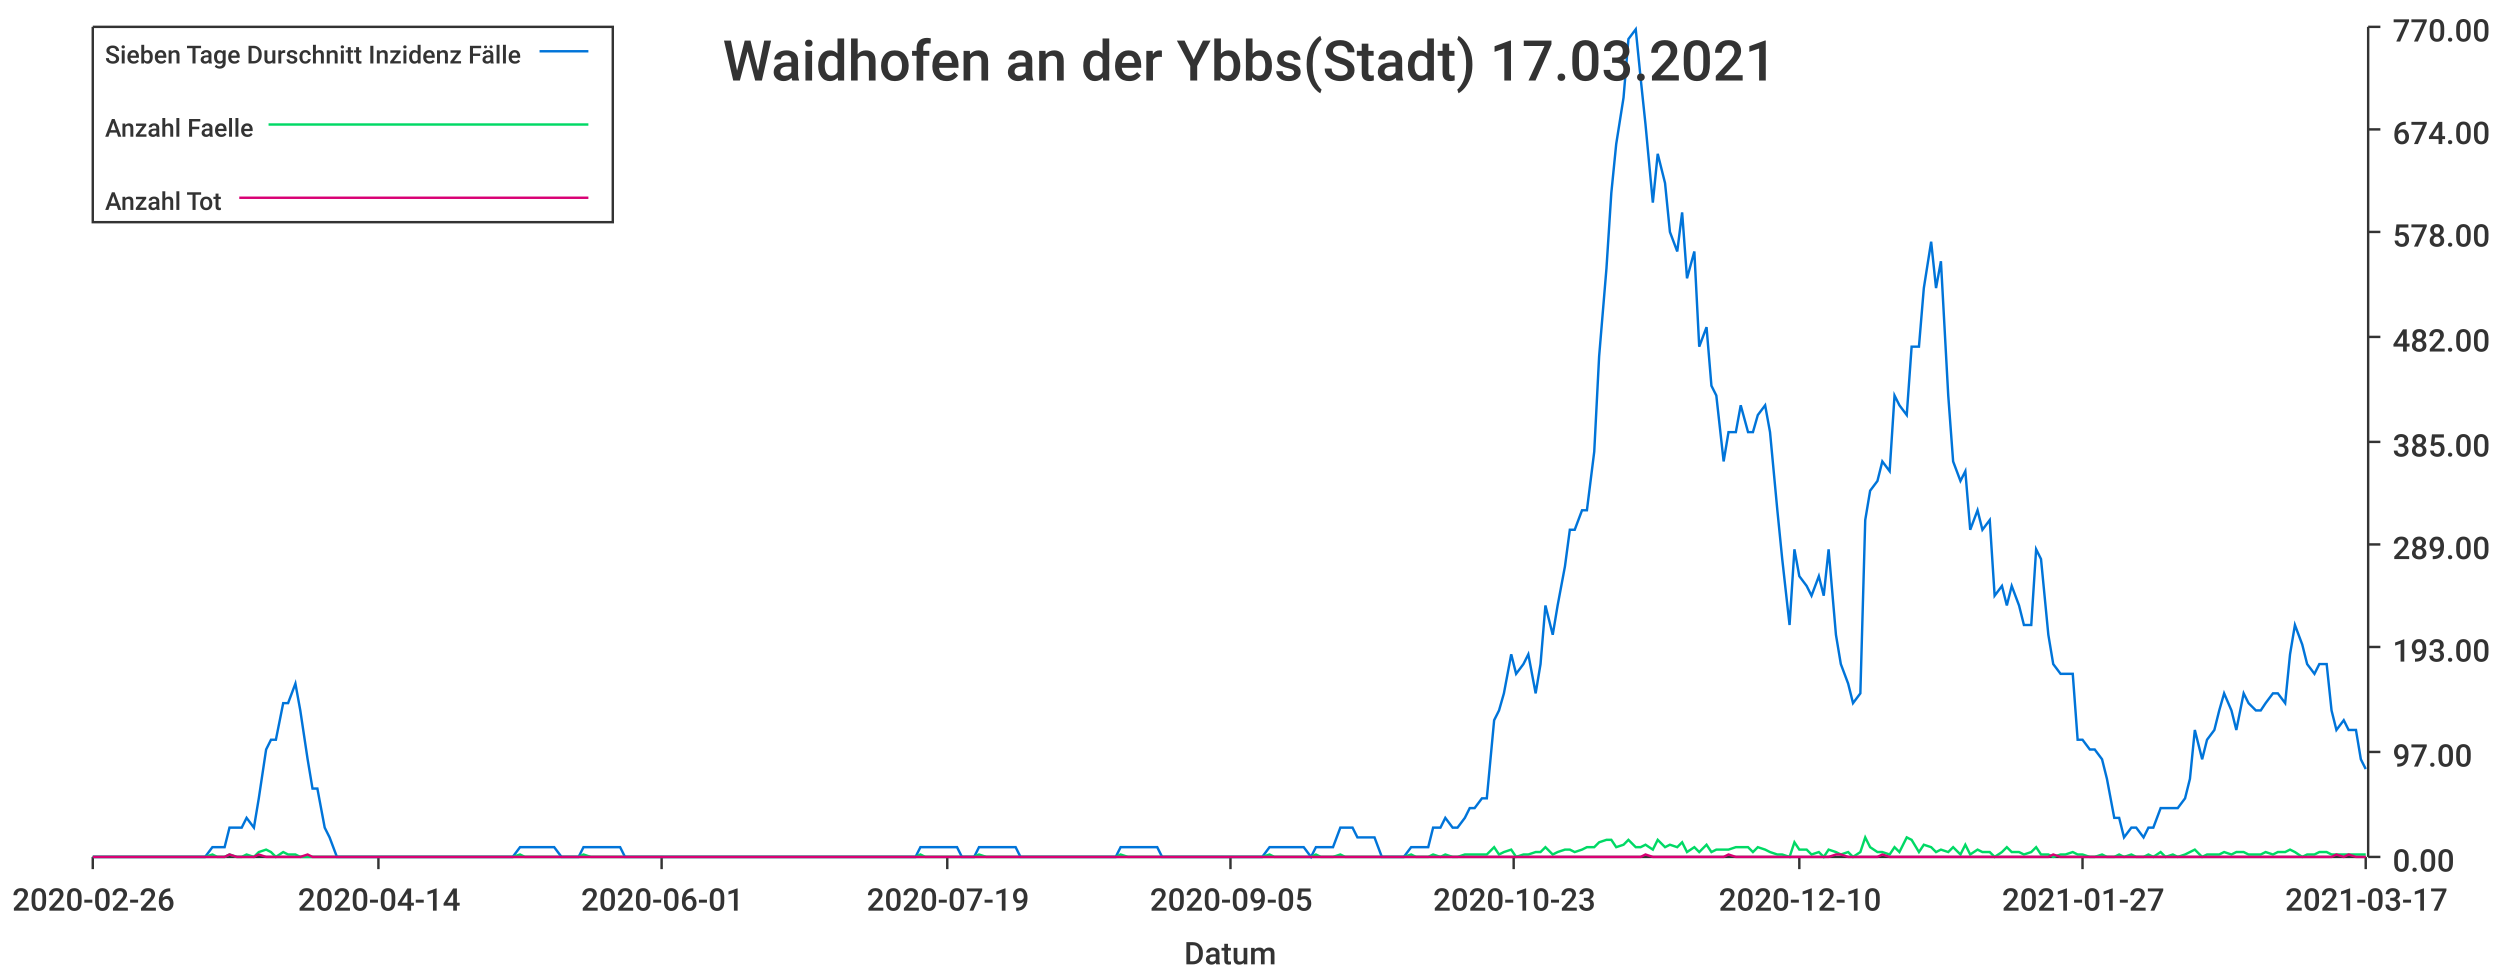
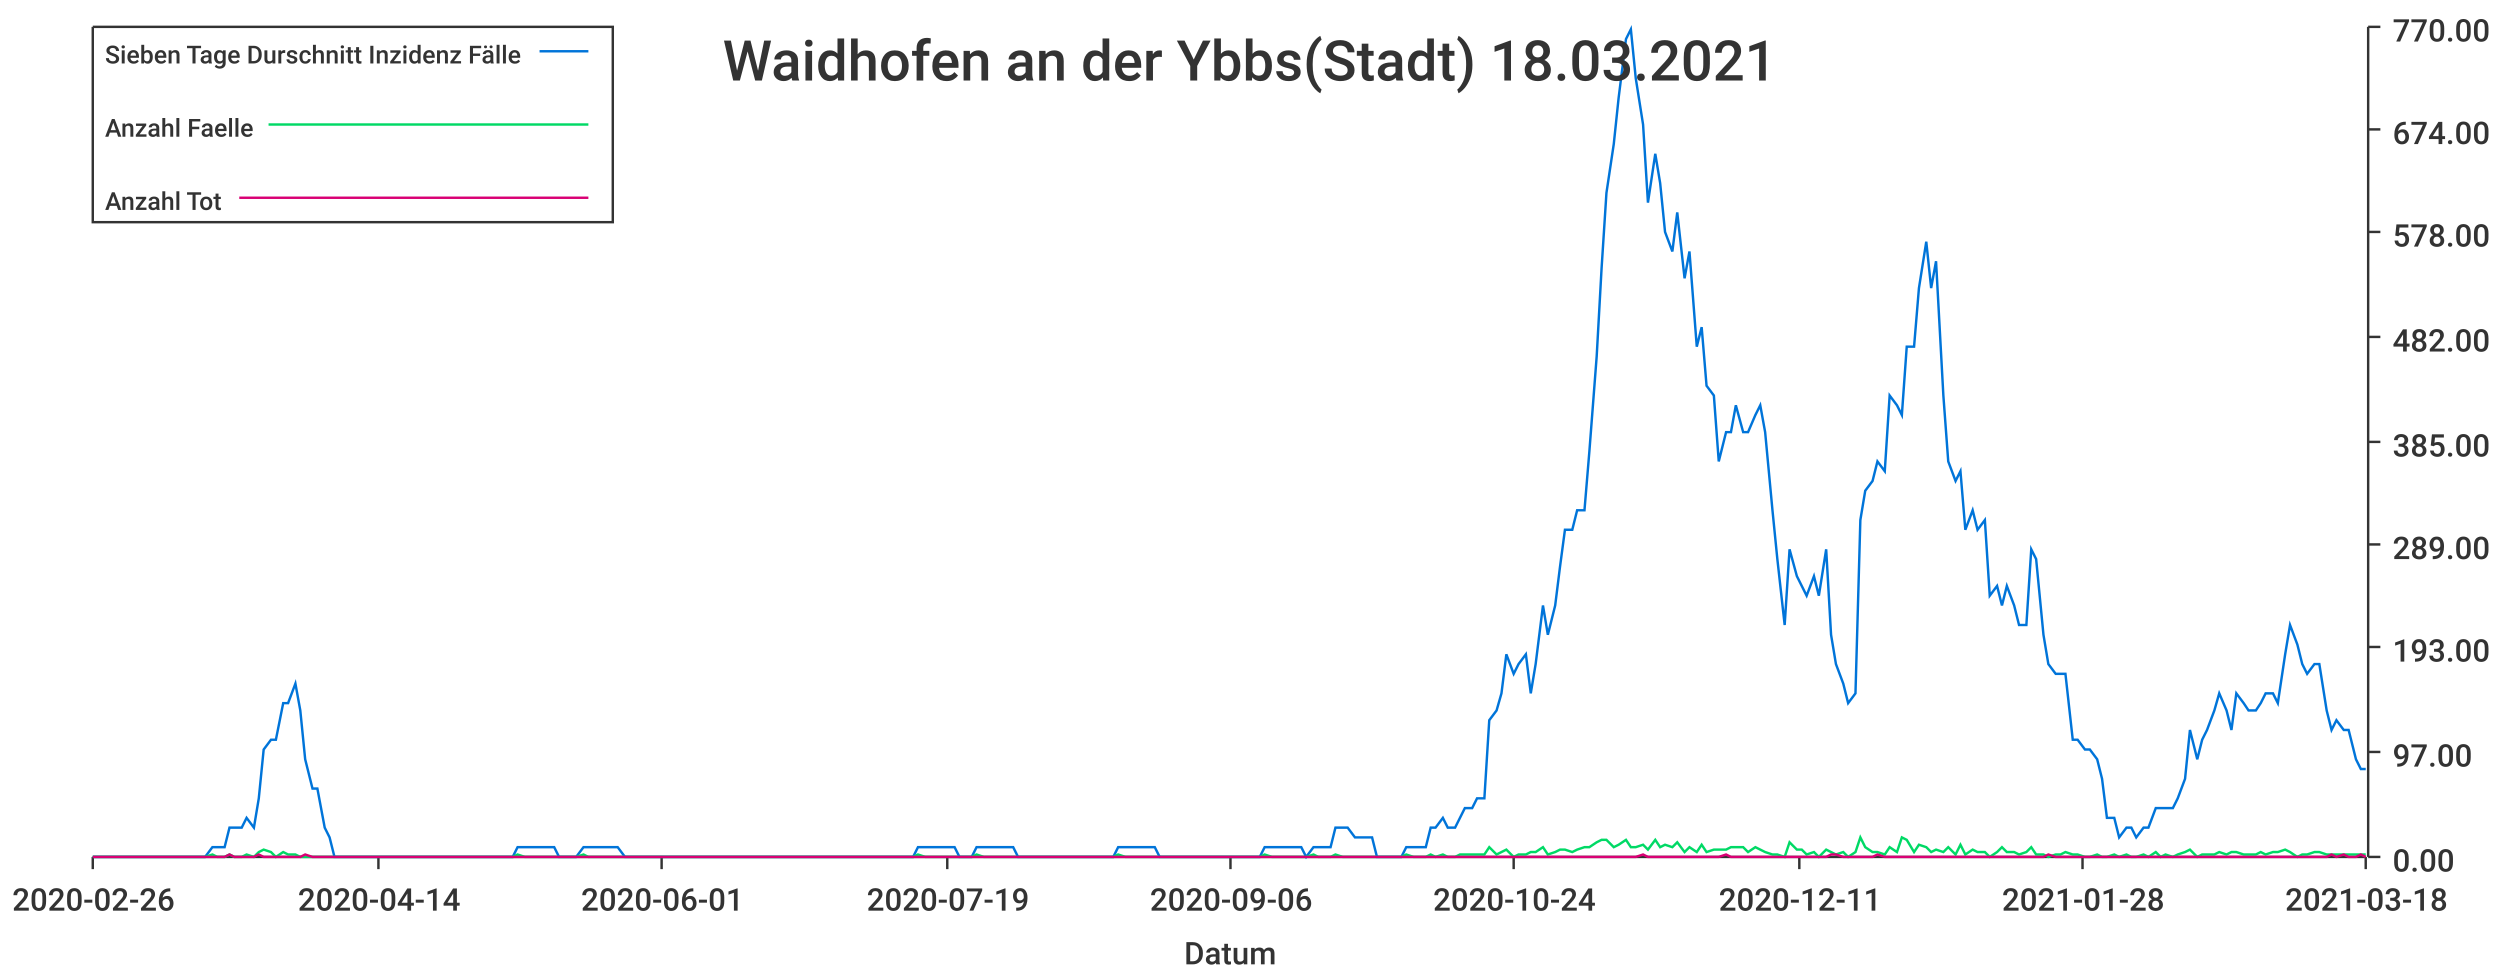
<svg xmlns="http://www.w3.org/2000/svg" width="1024" height="400">\n<path d="M 0 0 L 1024 0 L 1024 400 L 0 400 L 0 0" style="stroke-width:0;stroke:rgba(255,255,255,1.0);fill:rgba(255,255,255,1.0)" />
  <path d="M 38 11 L 969 11 L 969 351 L 38 351 L 38 11" style="stroke-width:0;stroke:rgba(255,255,255,1.0);fill:rgba(255,255,255,1.0)" />
  <path d="M 38 351 L 969 351" style="stroke-width:1;stroke:rgba(51,51,51,1.0);fill:none" />
  <path d="M 38 351 L 38 356" style="stroke-width:1;stroke:rgba(51,51,51,1.0);fill:none" />
  <text x="5" y="373" style="stroke-width:0;stroke:none;fill:rgba(51,51,51,1.0);font-size:12.8px;font-family:'Roboto Medium',sans-serif">2020-02-26</text>
  <path d="M 155 351 L 155 356" style="stroke-width:1;stroke:rgba(51,51,51,1.0);fill:none" />
  <text x="122" y="373" style="stroke-width:0;stroke:none;fill:rgba(51,51,51,1.0);font-size:12.8px;font-family:'Roboto Medium',sans-serif">2020-04-14</text>
  <path d="M 271 351 L 271 356" style="stroke-width:1;stroke:rgba(51,51,51,1.0);fill:none" />
  <text x="238" y="373" style="stroke-width:0;stroke:none;fill:rgba(51,51,51,1.0);font-size:12.8px;font-family:'Roboto Medium',sans-serif">2020-06-01</text>
  <path d="M 388 351 L 388 356" style="stroke-width:1;stroke:rgba(51,51,51,1.0);fill:none" />
  <text x="355" y="373" style="stroke-width:0;stroke:none;fill:rgba(51,51,51,1.0);font-size:12.8px;font-family:'Roboto Medium',sans-serif">2020-07-19</text>
  <path d="M 504 351 L 504 356" style="stroke-width:1;stroke:rgba(51,51,51,1.0);fill:none" />
-   <text x="471" y="373" style="stroke-width:0;stroke:none;fill:rgba(51,51,51,1.0);font-size:12.8px;font-family:'Roboto Medium',sans-serif">2020-09-05</text>
+   <text x="471" y="373" style="stroke-width:0;stroke:none;fill:rgba(51,51,51,1.0);font-size:12.8px;font-family:'Roboto Medium',sans-serif">2020-09-06</text>
  <path d="M 620 351 L 620 356" style="stroke-width:1;stroke:rgba(51,51,51,1.0);fill:none" />
-   <text x="587" y="373" style="stroke-width:0;stroke:none;fill:rgba(51,51,51,1.0);font-size:12.8px;font-family:'Roboto Medium',sans-serif">2020-10-23</text>
+   <text x="587" y="373" style="stroke-width:0;stroke:none;fill:rgba(51,51,51,1.0);font-size:12.8px;font-family:'Roboto Medium',sans-serif">2020-10-24</text>
  <path d="M 737 351 L 737 356" style="stroke-width:1;stroke:rgba(51,51,51,1.0);fill:none" />
-   <text x="704" y="373" style="stroke-width:0;stroke:none;fill:rgba(51,51,51,1.0);font-size:12.8px;font-family:'Roboto Medium',sans-serif">2020-12-10</text>
+   <text x="704" y="373" style="stroke-width:0;stroke:none;fill:rgba(51,51,51,1.0);font-size:12.8px;font-family:'Roboto Medium',sans-serif">2020-12-11</text>
  <path d="M 853 351 L 853 356" style="stroke-width:1;stroke:rgba(51,51,51,1.0);fill:none" />
-   <text x="820" y="373" style="stroke-width:0;stroke:none;fill:rgba(51,51,51,1.0);font-size:12.8px;font-family:'Roboto Medium',sans-serif">2021-01-27</text>
+   <text x="820" y="373" style="stroke-width:0;stroke:none;fill:rgba(51,51,51,1.0);font-size:12.8px;font-family:'Roboto Medium',sans-serif">2021-01-28</text>
  <path d="M 969 351 L 969 356" style="stroke-width:1;stroke:rgba(51,51,51,1.0);fill:none" />
-   <text x="936" y="373" style="stroke-width:0;stroke:none;fill:rgba(51,51,51,1.0);font-size:12.8px;font-family:'Roboto Medium',sans-serif">2021-03-17</text>
+   <text x="936" y="373" style="stroke-width:0;stroke:none;fill:rgba(51,51,51,1.0);font-size:12.8px;font-family:'Roboto Medium',sans-serif">2021-03-18</text>
  <text x="485" y="395" style="stroke-width:0;stroke:none;fill:rgba(51,51,51,1.0);font-size:12.8px;font-family:'Roboto Medium',sans-serif">Datum</text>
  <path d="M 970 351 L 970 11" style="stroke-width:1;stroke:rgba(51,51,51,1.0);fill:none" />
  <path d="M 970 351 L 975 351" style="stroke-width:1;stroke:rgba(51,51,51,1.0);fill:none" />
  <text x="980" y="357" style="stroke-width:0;stroke:none;fill:rgba(51,51,51,1.0);font-size:12.8px;font-family:'Roboto Medium',sans-serif">0.00</text>
  <path d="M 970 308 L 975 308" style="stroke-width:1;stroke:rgba(51,51,51,1.0);fill:none" />
  <text x="980" y="314" style="stroke-width:0;stroke:none;fill:rgba(51,51,51,1.0);font-size:12.8px;font-family:'Roboto Medium',sans-serif">97.00</text>
  <path d="M 970 265 L 975 265" style="stroke-width:1;stroke:rgba(51,51,51,1.0);fill:none" />
  <text x="980" y="271" style="stroke-width:0;stroke:none;fill:rgba(51,51,51,1.0);font-size:12.8px;font-family:'Roboto Medium',sans-serif">193.00</text>
  <path d="M 970 223 L 975 223" style="stroke-width:1;stroke:rgba(51,51,51,1.0);fill:none" />
  <text x="980" y="229" style="stroke-width:0;stroke:none;fill:rgba(51,51,51,1.0);font-size:12.8px;font-family:'Roboto Medium',sans-serif">289.00</text>
  <path d="M 970 181 L 975 181" style="stroke-width:1;stroke:rgba(51,51,51,1.0);fill:none" />
  <text x="980" y="187" style="stroke-width:0;stroke:none;fill:rgba(51,51,51,1.0);font-size:12.8px;font-family:'Roboto Medium',sans-serif">385.00</text>
  <path d="M 970 138 L 975 138" style="stroke-width:1;stroke:rgba(51,51,51,1.0);fill:none" />
  <text x="980" y="144" style="stroke-width:0;stroke:none;fill:rgba(51,51,51,1.0);font-size:12.8px;font-family:'Roboto Medium',sans-serif">482.00</text>
  <path d="M 970 95 L 975 95" style="stroke-width:1;stroke:rgba(51,51,51,1.0);fill:none" />
  <text x="980" y="101" style="stroke-width:0;stroke:none;fill:rgba(51,51,51,1.0);font-size:12.8px;font-family:'Roboto Medium',sans-serif">578.00</text>
  <path d="M 970 53 L 975 53" style="stroke-width:1;stroke:rgba(51,51,51,1.0);fill:none" />
  <text x="980" y="59" style="stroke-width:0;stroke:none;fill:rgba(51,51,51,1.0);font-size:12.8px;font-family:'Roboto Medium',sans-serif">674.00</text>
  <path d="M 970 11 L 975 11" style="stroke-width:1;stroke:rgba(51,51,51,1.0);fill:none" />
  <text x="980" y="17" style="stroke-width:0;stroke:none;fill:rgba(51,51,51,1.0);font-size:12.8px;font-family:'Roboto Medium',sans-serif">770.00</text>
-   <path d="M 38 351 L 41 351 L 43 351 L 46 351 L 48 351 L 51 351 L 53 351 L 55 351 L 58 351 L 60 351 L 63 351 L 65 351 L 68 351 L 70 351 L 72 351 L 75 351 L 77 351 L 80 351 L 82 351 L 84 351 L 87 347 L 89 347 L 92 347 L 94 339 L 97 339 L 99 339 L 101 335 L 104 339 L 106 327 L 109 307 L 111 303 L 113 303 L 116 288 L 118 288 L 121 280 L 123 291 L 126 311 L 128 323 L 130 323 L 133 339 L 135 343 L 138 351 L 140 351 L 142 351 L 145 351 L 147 351 L 150 351 L 152 351 L 155 351 L 157 351 L 159 351 L 162 351 L 164 351 L 167 351 L 169 351 L 171 351 L 174 351 L 176 351 L 179 351 L 181 351 L 184 351 L 186 351 L 188 351 L 191 351 L 193 351 L 196 351 L 198 351 L 201 351 L 203 351 L 205 351 L 208 351 L 210 351 L 213 347 L 215 347 L 217 347 L 220 347 L 222 347 L 225 347 L 227 347 L 230 351 L 232 351 L 234 351 L 237 351 L 239 347 L 242 347 L 244 347 L 246 347 L 249 347 L 251 347 L 254 347 L 256 351 L 259 351 L 261 351 L 263 351 L 266 351 L 268 351 L 271 351 L 273 351 L 275 351 L 278 351 L 280 351 L 283 351 L 285 351 L 288 351 L 290 351 L 292 351 L 295 351 L 297 351 L 300 351 L 302 351 L 304 351 L 307 351 L 309 351 L 312 351 L 314 351 L 317 351 L 319 351 L 321 351 L 324 351 L 326 351 L 329 351 L 331 351 L 334 351 L 336 351 L 338 351 L 341 351 L 343 351 L 346 351 L 348 351 L 350 351 L 353 351 L 355 351 L 358 351 L 360 351 L 363 351 L 365 351 L 367 351 L 370 351 L 372 351 L 375 351 L 377 347 L 379 347 L 382 347 L 384 347 L 387 347 L 389 347 L 392 347 L 394 351 L 396 351 L 399 351 L 401 347 L 404 347 L 406 347 L 408 347 L 411 347 L 413 347 L 416 347 L 418 351 L 421 351 L 423 351 L 425 351 L 428 351 L 430 351 L 433 351 L 435 351 L 437 351 L 440 351 L 442 351 L 445 351 L 447 351 L 450 351 L 452 351 L 454 351 L 457 351 L 459 347 L 462 347 L 464 347 L 467 347 L 469 347 L 471 347 L 474 347 L 476 351 L 479 351 L 481 351 L 483 351 L 486 351 L 488 351 L 491 351 L 493 351 L 496 351 L 498 351 L 500 351 L 503 351 L 505 351 L 508 351 L 510 351 L 512 351 L 515 351 L 517 351 L 520 347 L 522 347 L 525 347 L 527 347 L 529 347 L 532 347 L 534 347 L 537 351 L 539 347 L 541 347 L 544 347 L 546 347 L 549 339 L 551 339 L 554 339 L 556 343 L 558 343 L 561 343 L 563 343 L 566 351 L 568 351 L 570 351 L 573 351 L 575 351 L 578 347 L 580 347 L 583 347 L 585 347 L 587 339 L 590 339 L 592 335 L 595 339 L 597 339 L 600 335 L 602 331 L 604 331 L 607 327 L 609 327 L 612 295 L 614 291 L 616 284 L 619 268 L 621 276 L 624 272 L 626 268 L 629 284 L 631 272 L 633 248 L 636 260 L 638 248 L 641 232 L 643 217 L 645 217 L 648 209 L 650 209 L 653 185 L 655 146 L 658 110 L 660 79 L 662 59 L 665 40 L 667 16 L 670 12 L 672 32 L 674 51 L 677 83 L 679 63 L 682 75 L 684 95 L 687 103 L 689 87 L 691 114 L 694 103 L 696 142 L 699 134 L 701 158 L 703 162 L 706 189 L 708 177 L 711 177 L 713 166 L 716 177 L 718 177 L 720 170 L 723 166 L 725 177 L 728 209 L 730 229 L 733 256 L 735 225 L 737 236 L 740 240 L 742 244 L 745 236 L 747 244 L 749 225 L 752 260 L 754 272 L 757 280 L 759 288 L 762 284 L 764 213 L 766 201 L 769 197 L 771 189 L 774 193 L 776 162 L 778 166 L 781 170 L 783 142 L 786 142 L 788 118 L 791 99 L 793 118 L 795 107 L 798 162 L 800 189 L 803 197 L 805 193 L 807 217 L 810 209 L 812 217 L 815 213 L 817 244 L 820 240 L 822 248 L 824 240 L 827 248 L 829 256 L 832 256 L 834 225 L 836 229 L 839 260 L 841 272 L 844 276 L 846 276 L 849 276 L 851 303 L 853 303 L 856 307 L 858 307 L 861 311 L 863 319 L 866 335 L 868 335 L 870 343 L 873 339 L 875 339 L 878 343 L 880 339 L 882 339 L 885 331 L 887 331 L 890 331 L 892 331 L 895 327 L 897 319 L 899 299 L 902 311 L 904 303 L 907 299 L 909 291 L 911 284 L 914 291 L 916 299 L 919 284 L 921 288 L 924 291 L 926 291 L 928 288 L 931 284 L 933 284 L 936 288 L 938 268 L 940 256 L 943 264 L 945 272 L 948 276 L 950 272 L 953 272 L 955 291 L 957 299 L 960 295 L 962 299 L 965 299 L 967 311 L 969 315" style="stroke-width:1;stroke:rgba(0,116,217,1.0);fill:none" />
-   <path d="M 38 351 L 41 351 L 43 351 L 46 351 L 48 351 L 51 351 L 53 351 L 55 351 L 58 351 L 60 351 L 63 351 L 65 351 L 68 351 L 70 351 L 72 351 L 75 351 L 77 351 L 80 351 L 82 351 L 84 351 L 87 350 L 89 351 L 92 351 L 94 350 L 97 351 L 99 351 L 101 350 L 104 351 L 106 349 L 109 348 L 111 349 L 113 351 L 116 349 L 118 350 L 121 350 L 123 351 L 126 351 L 128 351 L 130 351 L 133 351 L 135 351 L 138 351 L 140 351 L 142 351 L 145 351 L 147 351 L 150 351 L 152 351 L 155 351 L 157 351 L 159 351 L 162 351 L 164 351 L 167 351 L 169 351 L 171 351 L 174 351 L 176 351 L 179 351 L 181 351 L 184 351 L 186 351 L 188 351 L 191 351 L 193 351 L 196 351 L 198 351 L 201 351 L 203 351 L 205 351 L 208 351 L 210 351 L 213 350 L 215 351 L 217 351 L 220 351 L 222 351 L 225 351 L 227 351 L 230 351 L 232 351 L 234 351 L 237 351 L 239 350 L 242 351 L 244 351 L 246 351 L 249 351 L 251 351 L 254 351 L 256 351 L 259 351 L 261 351 L 263 351 L 266 351 L 268 351 L 271 351 L 273 351 L 275 351 L 278 351 L 280 351 L 283 351 L 285 351 L 288 351 L 290 351 L 292 351 L 295 351 L 297 351 L 300 351 L 302 351 L 304 351 L 307 351 L 309 351 L 312 351 L 314 351 L 317 351 L 319 351 L 321 351 L 324 351 L 326 351 L 329 351 L 331 351 L 334 351 L 336 351 L 338 351 L 341 351 L 343 351 L 346 351 L 348 351 L 350 351 L 353 351 L 355 351 L 358 351 L 360 351 L 363 351 L 365 351 L 367 351 L 370 351 L 372 351 L 375 351 L 377 350 L 379 351 L 382 351 L 384 351 L 387 351 L 389 351 L 392 351 L 394 351 L 396 351 L 399 351 L 401 350 L 404 351 L 406 351 L 408 351 L 411 351 L 413 351 L 416 351 L 418 351 L 421 351 L 423 351 L 425 351 L 428 351 L 430 351 L 433 351 L 435 351 L 437 351 L 440 351 L 442 351 L 445 351 L 447 351 L 450 351 L 452 351 L 454 351 L 457 351 L 459 350 L 462 351 L 464 351 L 467 351 L 469 351 L 471 351 L 474 351 L 476 351 L 479 351 L 481 351 L 483 351 L 486 351 L 488 351 L 491 351 L 493 351 L 496 351 L 498 351 L 500 351 L 503 351 L 505 351 L 508 351 L 510 351 L 512 351 L 515 351 L 517 351 L 520 350 L 522 351 L 525 351 L 527 351 L 529 351 L 532 351 L 534 351 L 537 351 L 539 350 L 541 351 L 544 351 L 546 351 L 549 350 L 551 351 L 554 351 L 556 351 L 558 351 L 561 351 L 563 351 L 566 351 L 568 351 L 570 351 L 573 351 L 575 351 L 578 350 L 580 351 L 583 351 L 585 351 L 587 350 L 590 351 L 592 350 L 595 351 L 597 351 L 600 350 L 602 350 L 604 350 L 607 350 L 609 350 L 612 347 L 614 350 L 616 349 L 619 348 L 621 351 L 624 350 L 626 350 L 629 349 L 631 349 L 633 347 L 636 350 L 638 349 L 641 348 L 643 348 L 645 349 L 648 348 L 650 347 L 653 347 L 655 345 L 658 344 L 660 344 L 662 347 L 665 346 L 667 344 L 670 347 L 672 347 L 674 346 L 677 348 L 679 344 L 682 347 L 684 346 L 687 347 L 689 345 L 691 349 L 694 347 L 696 349 L 699 346 L 701 349 L 703 348 L 706 348 L 708 348 L 711 347 L 713 347 L 716 347 L 718 349 L 720 347 L 723 348 L 725 349 L 728 350 L 730 350 L 733 351 L 735 345 L 737 348 L 740 348 L 742 350 L 745 349 L 747 351 L 749 348 L 752 349 L 754 350 L 757 349 L 759 351 L 762 349 L 764 343 L 766 347 L 769 349 L 771 349 L 774 350 L 776 347 L 778 349 L 781 343 L 783 344 L 786 349 L 788 346 L 791 347 L 793 349 L 795 348 L 798 349 L 800 347 L 803 350 L 805 346 L 807 350 L 810 348 L 812 349 L 815 349 L 817 351 L 820 349 L 822 347 L 824 349 L 827 349 L 829 350 L 832 349 L 834 347 L 836 350 L 839 350 L 841 351 L 844 350 L 846 350 L 849 349 L 851 350 L 853 350 L 856 351 L 858 351 L 861 350 L 863 351 L 866 351 L 868 350 L 870 351 L 873 350 L 875 351 L 878 351 L 880 350 L 882 351 L 885 349 L 887 351 L 890 350 L 892 351 L 895 350 L 897 349 L 899 348 L 902 351 L 904 350 L 907 350 L 909 350 L 911 349 L 914 350 L 916 349 L 919 349 L 921 350 L 924 350 L 926 350 L 928 349 L 931 350 L 933 349 L 936 349 L 938 348 L 940 349 L 943 351 L 945 350 L 948 350 L 950 349 L 953 349 L 955 350 L 957 350 L 960 350 L 962 350 L 965 350 L 967 350 L 969 350" style="stroke-width:1;stroke:rgba(0,217,101,1.0);fill:none" />
-   <path d="M 38 351 L 41 351 L 43 351 L 46 351 L 48 351 L 51 351 L 53 351 L 55 351 L 58 351 L 60 351 L 63 351 L 65 351 L 68 351 L 70 351 L 72 351 L 75 351 L 77 351 L 80 351 L 82 351 L 84 351 L 87 351 L 89 351 L 92 351 L 94 350 L 97 351 L 99 351 L 101 351 L 104 351 L 106 350 L 109 351 L 111 351 L 113 351 L 116 351 L 118 351 L 121 351 L 123 351 L 126 350 L 128 351 L 130 351 L 133 351 L 135 351 L 138 351 L 140 351 L 142 351 L 145 351 L 147 351 L 150 351 L 152 351 L 155 351 L 157 351 L 159 351 L 162 351 L 164 351 L 167 351 L 169 351 L 171 351 L 174 351 L 176 351 L 179 351 L 181 351 L 184 351 L 186 351 L 188 351 L 191 351 L 193 351 L 196 351 L 198 351 L 201 351 L 203 351 L 205 351 L 208 351 L 210 351 L 213 351 L 215 351 L 217 351 L 220 351 L 222 351 L 225 351 L 227 351 L 230 351 L 232 351 L 234 351 L 237 351 L 239 351 L 242 351 L 244 351 L 246 351 L 249 351 L 251 351 L 254 351 L 256 351 L 259 351 L 261 351 L 263 351 L 266 351 L 268 351 L 271 351 L 273 351 L 275 351 L 278 351 L 280 351 L 283 351 L 285 351 L 288 351 L 290 351 L 292 351 L 295 351 L 297 351 L 300 351 L 302 351 L 304 351 L 307 351 L 309 351 L 312 351 L 314 351 L 317 351 L 319 351 L 321 351 L 324 351 L 326 351 L 329 351 L 331 351 L 334 351 L 336 351 L 338 351 L 341 351 L 343 351 L 346 351 L 348 351 L 350 351 L 353 351 L 355 351 L 358 351 L 360 351 L 363 351 L 365 351 L 367 351 L 370 351 L 372 351 L 375 351 L 377 351 L 379 351 L 382 351 L 384 351 L 387 351 L 389 351 L 392 351 L 394 351 L 396 351 L 399 351 L 401 351 L 404 351 L 406 351 L 408 351 L 411 351 L 413 351 L 416 351 L 418 351 L 421 351 L 423 351 L 425 351 L 428 351 L 430 351 L 433 351 L 435 351 L 437 351 L 440 351 L 442 351 L 445 351 L 447 351 L 450 351 L 452 351 L 454 351 L 457 351 L 459 351 L 462 351 L 464 351 L 467 351 L 469 351 L 471 351 L 474 351 L 476 351 L 479 351 L 481 351 L 483 351 L 486 351 L 488 351 L 491 351 L 493 351 L 496 351 L 498 351 L 500 351 L 503 351 L 505 351 L 508 351 L 510 351 L 512 351 L 515 351 L 517 351 L 520 351 L 522 351 L 525 351 L 527 351 L 529 351 L 532 351 L 534 351 L 537 351 L 539 351 L 541 351 L 544 351 L 546 351 L 549 351 L 551 351 L 554 351 L 556 351 L 558 351 L 561 351 L 563 351 L 566 351 L 568 351 L 570 351 L 573 351 L 575 351 L 578 351 L 580 351 L 583 351 L 585 351 L 587 351 L 590 351 L 592 351 L 595 351 L 597 351 L 600 351 L 602 351 L 604 351 L 607 351 L 609 351 L 612 351 L 614 351 L 616 351 L 619 351 L 621 351 L 624 351 L 626 351 L 629 351 L 631 351 L 633 351 L 636 351 L 638 351 L 641 351 L 643 351 L 645 351 L 648 351 L 650 351 L 653 351 L 655 351 L 658 351 L 660 351 L 662 351 L 665 351 L 667 351 L 670 351 L 672 351 L 674 350 L 677 351 L 679 351 L 682 351 L 684 351 L 687 351 L 689 351 L 691 351 L 694 351 L 696 351 L 699 351 L 701 351 L 703 351 L 706 351 L 708 350 L 711 351 L 713 351 L 716 351 L 718 351 L 720 351 L 723 351 L 725 351 L 728 351 L 730 351 L 733 351 L 735 351 L 737 351 L 740 351 L 742 351 L 745 351 L 747 351 L 749 351 L 752 350 L 754 350 L 757 351 L 759 351 L 762 351 L 764 351 L 766 351 L 769 351 L 771 350 L 774 351 L 776 351 L 778 351 L 781 351 L 783 351 L 786 351 L 788 351 L 791 351 L 793 351 L 795 351 L 798 351 L 800 351 L 803 351 L 805 351 L 807 351 L 810 351 L 812 351 L 815 351 L 817 351 L 820 351 L 822 351 L 824 351 L 827 351 L 829 351 L 832 351 L 834 351 L 836 351 L 839 351 L 841 350 L 844 351 L 846 351 L 849 351 L 851 351 L 853 351 L 856 351 L 858 351 L 861 351 L 863 351 L 866 351 L 868 351 L 870 351 L 873 351 L 875 351 L 878 351 L 880 351 L 882 351 L 885 351 L 887 351 L 890 351 L 892 351 L 895 351 L 897 351 L 899 351 L 902 351 L 904 351 L 907 351 L 909 351 L 911 351 L 914 351 L 916 351 L 919 351 L 921 351 L 924 351 L 926 351 L 928 351 L 931 351 L 933 351 L 936 351 L 938 351 L 940 351 L 943 351 L 945 351 L 948 351 L 950 351 L 953 351 L 955 351 L 957 350 L 960 351 L 962 350 L 965 351 L 967 351 L 969 351" style="stroke-width:1;stroke:rgba(217,0,116,1.0);fill:none" />
-   <text x="296" y="33" style="stroke-width:0;stroke:none;fill:rgba(51,51,51,1.0);font-size:23.0px;font-family:'Roboto Medium',sans-serif">Waidhofen an der Ybbs(Stadt) 17.03.2021</text>
+   <path d="M 38 351 L 41 351 L 43 351 L 46 351 L 48 351 L 51 351 L 53 351 L 55 351 L 58 351 L 60 351 L 63 351 L 65 351 L 67 351 L 70 351 L 72 351 L 75 351 L 77 351 L 80 351 L 82 351 L 84 351 L 87 347 L 89 347 L 92 347 L 94 339 L 96 339 L 99 339 L 101 335 L 104 339 L 106 327 L 108 307 L 111 303 L 113 303 L 116 288 L 118 288 L 121 280 L 123 291 L 125 311 L 128 323 L 130 323 L 133 339 L 135 343 L 137 351 L 140 351 L 142 351 L 145 351 L 147 351 L 149 351 L 152 351 L 154 351 L 157 351 L 159 351 L 162 351 L 164 351 L 166 351 L 169 351 L 171 351 L 174 351 L 176 351 L 178 351 L 181 351 L 183 351 L 186 351 L 188 351 L 190 351 L 193 351 L 195 351 L 198 351 L 200 351 L 203 351 L 205 351 L 207 351 L 210 351 L 212 347 L 215 347 L 217 347 L 219 347 L 222 347 L 224 347 L 227 347 L 229 351 L 231 351 L 234 351 L 236 351 L 239 347 L 241 347 L 244 347 L 246 347 L 248 347 L 251 347 L 253 347 L 256 351 L 258 351 L 260 351 L 263 351 L 265 351 L 268 351 L 270 351 L 272 351 L 275 351 L 277 351 L 280 351 L 282 351 L 285 351 L 287 351 L 289 351 L 292 351 L 294 351 L 297 351 L 299 351 L 301 351 L 304 351 L 306 351 L 309 351 L 311 351 L 313 351 L 316 351 L 318 351 L 321 351 L 323 351 L 326 351 L 328 351 L 330 351 L 333 351 L 335 351 L 338 351 L 340 351 L 342 351 L 345 351 L 347 351 L 350 351 L 352 351 L 354 351 L 357 351 L 359 351 L 362 351 L 364 351 L 367 351 L 369 351 L 371 351 L 374 351 L 376 347 L 379 347 L 381 347 L 383 347 L 386 347 L 388 347 L 391 347 L 393 351 L 395 351 L 398 351 L 400 347 L 403 347 L 405 347 L 408 347 L 410 347 L 412 347 L 415 347 L 417 351 L 420 351 L 422 351 L 424 351 L 427 351 L 429 351 L 432 351 L 434 351 L 436 351 L 439 351 L 441 351 L 444 351 L 446 351 L 449 351 L 451 351 L 453 351 L 456 351 L 458 347 L 461 347 L 463 347 L 465 347 L 468 347 L 470 347 L 473 347 L 475 351 L 477 351 L 480 351 L 482 351 L 485 351 L 487 351 L 490 351 L 492 351 L 494 351 L 497 351 L 499 351 L 502 351 L 504 351 L 506 351 L 509 351 L 511 351 L 514 351 L 516 351 L 518 347 L 521 347 L 523 347 L 526 347 L 528 347 L 531 347 L 533 347 L 535 351 L 538 347 L 540 347 L 543 347 L 545 347 L 547 339 L 550 339 L 552 339 L 555 343 L 557 343 L 559 343 L 562 343 L 564 351 L 567 351 L 569 351 L 572 351 L 574 351 L 576 347 L 579 347 L 581 347 L 584 347 L 586 339 L 588 339 L 591 335 L 593 339 L 596 339 L 598 335 L 600 331 L 603 331 L 605 327 L 608 327 L 610 295 L 613 291 L 615 284 L 617 268 L 620 276 L 622 272 L 625 268 L 627 284 L 629 272 L 632 248 L 634 260 L 637 248 L 639 232 L 641 217 L 644 217 L 646 209 L 649 209 L 651 185 L 654 146 L 656 110 L 658 79 L 661 59 L 663 40 L 666 16 L 668 12 L 670 32 L 673 51 L 675 83 L 678 63 L 680 75 L 682 95 L 685 103 L 687 87 L 690 114 L 692 103 L 695 142 L 697 134 L 699 158 L 702 162 L 704 189 L 707 177 L 709 177 L 711 166 L 714 177 L 716 177 L 719 170 L 721 166 L 723 177 L 726 209 L 728 229 L 731 256 L 733 225 L 736 236 L 738 240 L 740 244 L 743 236 L 745 244 L 748 225 L 750 260 L 752 272 L 755 280 L 757 288 L 760 284 L 762 213 L 764 201 L 767 197 L 769 189 L 772 193 L 774 162 L 777 166 L 779 170 L 781 142 L 784 142 L 786 118 L 789 99 L 791 118 L 793 107 L 796 162 L 798 189 L 801 197 L 803 193 L 805 217 L 808 209 L 810 217 L 813 213 L 815 244 L 818 240 L 820 248 L 822 240 L 825 248 L 827 256 L 830 256 L 832 225 L 834 229 L 837 260 L 839 272 L 842 276 L 844 276 L 846 276 L 849 303 L 851 303 L 854 307 L 856 307 L 859 311 L 861 319 L 863 335 L 866 335 L 868 343 L 871 339 L 873 339 L 875 343 L 878 339 L 880 339 L 883 331 L 885 331 L 887 331 L 890 331 L 892 327 L 895 319 L 897 299 L 900 311 L 902 303 L 904 299 L 907 291 L 909 284 L 912 291 L 914 299 L 916 284 L 919 288 L 921 291 L 924 291 L 926 288 L 928 284 L 931 284 L 933 288 L 936 268 L 938 256 L 941 264 L 943 272 L 945 276 L 948 272 L 950 272 L 953 291 L 955 299 L 957 295 L 960 299 L 962 299 L 965 311 L 967 315 L 969 315" style="stroke-width:1;stroke:rgba(0,116,217,1.0);fill:none" />
+   <path d="M 38 351 L 41 351 L 43 351 L 46 351 L 48 351 L 51 351 L 53 351 L 55 351 L 58 351 L 60 351 L 63 351 L 65 351 L 67 351 L 70 351 L 72 351 L 75 351 L 77 351 L 80 351 L 82 351 L 84 351 L 87 350 L 89 351 L 92 351 L 94 350 L 96 351 L 99 351 L 101 350 L 104 351 L 106 349 L 108 348 L 111 349 L 113 351 L 116 349 L 118 350 L 121 350 L 123 351 L 125 351 L 128 351 L 130 351 L 133 351 L 135 351 L 137 351 L 140 351 L 142 351 L 145 351 L 147 351 L 149 351 L 152 351 L 154 351 L 157 351 L 159 351 L 162 351 L 164 351 L 166 351 L 169 351 L 171 351 L 174 351 L 176 351 L 178 351 L 181 351 L 183 351 L 186 351 L 188 351 L 190 351 L 193 351 L 195 351 L 198 351 L 200 351 L 203 351 L 205 351 L 207 351 L 210 351 L 212 350 L 215 351 L 217 351 L 219 351 L 222 351 L 224 351 L 227 351 L 229 351 L 231 351 L 234 351 L 236 351 L 239 350 L 241 351 L 244 351 L 246 351 L 248 351 L 251 351 L 253 351 L 256 351 L 258 351 L 260 351 L 263 351 L 265 351 L 268 351 L 270 351 L 272 351 L 275 351 L 277 351 L 280 351 L 282 351 L 285 351 L 287 351 L 289 351 L 292 351 L 294 351 L 297 351 L 299 351 L 301 351 L 304 351 L 306 351 L 309 351 L 311 351 L 313 351 L 316 351 L 318 351 L 321 351 L 323 351 L 326 351 L 328 351 L 330 351 L 333 351 L 335 351 L 338 351 L 340 351 L 342 351 L 345 351 L 347 351 L 350 351 L 352 351 L 354 351 L 357 351 L 359 351 L 362 351 L 364 351 L 367 351 L 369 351 L 371 351 L 374 351 L 376 350 L 379 351 L 381 351 L 383 351 L 386 351 L 388 351 L 391 351 L 393 351 L 395 351 L 398 351 L 400 350 L 403 351 L 405 351 L 408 351 L 410 351 L 412 351 L 415 351 L 417 351 L 420 351 L 422 351 L 424 351 L 427 351 L 429 351 L 432 351 L 434 351 L 436 351 L 439 351 L 441 351 L 444 351 L 446 351 L 449 351 L 451 351 L 453 351 L 456 351 L 458 350 L 461 351 L 463 351 L 465 351 L 468 351 L 470 351 L 473 351 L 475 351 L 477 351 L 480 351 L 482 351 L 485 351 L 487 351 L 490 351 L 492 351 L 494 351 L 497 351 L 499 351 L 502 351 L 504 351 L 506 351 L 509 351 L 511 351 L 514 351 L 516 351 L 518 350 L 521 351 L 523 351 L 526 351 L 528 351 L 531 351 L 533 351 L 535 351 L 538 350 L 540 351 L 543 351 L 545 351 L 547 350 L 550 351 L 552 351 L 555 351 L 557 351 L 559 351 L 562 351 L 564 351 L 567 351 L 569 351 L 572 351 L 574 351 L 576 350 L 579 351 L 581 351 L 584 351 L 586 350 L 588 351 L 591 350 L 593 351 L 596 351 L 598 350 L 600 350 L 603 350 L 605 350 L 608 350 L 610 347 L 613 350 L 615 349 L 617 348 L 620 351 L 622 350 L 625 350 L 627 349 L 629 349 L 632 347 L 634 350 L 637 349 L 639 348 L 641 348 L 644 349 L 646 348 L 649 347 L 651 347 L 654 345 L 656 344 L 658 344 L 661 347 L 663 346 L 666 344 L 668 347 L 670 347 L 673 346 L 675 348 L 678 344 L 680 347 L 682 346 L 685 347 L 687 345 L 690 349 L 692 347 L 695 349 L 697 346 L 699 349 L 702 348 L 704 348 L 707 348 L 709 347 L 711 347 L 714 347 L 716 349 L 719 347 L 721 348 L 723 349 L 726 350 L 728 350 L 731 351 L 733 345 L 736 348 L 738 348 L 740 350 L 743 349 L 745 351 L 748 348 L 750 349 L 752 350 L 755 349 L 757 351 L 760 349 L 762 343 L 764 347 L 767 349 L 769 349 L 772 350 L 774 347 L 777 349 L 779 343 L 781 344 L 784 349 L 786 346 L 789 347 L 791 349 L 793 348 L 796 349 L 798 347 L 801 350 L 803 346 L 805 350 L 808 348 L 810 349 L 813 349 L 815 351 L 818 349 L 820 347 L 822 349 L 825 349 L 827 350 L 830 349 L 832 347 L 834 350 L 837 350 L 839 351 L 842 350 L 844 350 L 846 349 L 849 350 L 851 350 L 854 351 L 856 351 L 859 350 L 861 351 L 863 351 L 866 350 L 868 351 L 871 350 L 873 351 L 875 351 L 878 350 L 880 351 L 883 349 L 885 351 L 887 350 L 890 351 L 892 350 L 895 349 L 897 348 L 900 351 L 902 350 L 904 350 L 907 350 L 909 349 L 912 350 L 914 349 L 916 349 L 919 350 L 921 350 L 924 350 L 926 349 L 928 350 L 931 349 L 933 349 L 936 348 L 938 349 L 941 351 L 943 350 L 945 350 L 948 349 L 950 349 L 953 350 L 955 350 L 957 350 L 960 350 L 962 350 L 965 350 L 967 350 L 969 350" style="stroke-width:1;stroke:rgba(0,217,101,1.0);fill:none" />
+   <path d="M 38 351 L 41 351 L 43 351 L 46 351 L 48 351 L 51 351 L 53 351 L 55 351 L 58 351 L 60 351 L 63 351 L 65 351 L 67 351 L 70 351 L 72 351 L 75 351 L 77 351 L 80 351 L 82 351 L 84 351 L 87 351 L 89 351 L 92 351 L 94 350 L 96 351 L 99 351 L 101 351 L 104 351 L 106 350 L 108 351 L 111 351 L 113 351 L 116 351 L 118 351 L 121 351 L 123 351 L 125 350 L 128 351 L 130 351 L 133 351 L 135 351 L 137 351 L 140 351 L 142 351 L 145 351 L 147 351 L 149 351 L 152 351 L 154 351 L 157 351 L 159 351 L 162 351 L 164 351 L 166 351 L 169 351 L 171 351 L 174 351 L 176 351 L 178 351 L 181 351 L 183 351 L 186 351 L 188 351 L 190 351 L 193 351 L 195 351 L 198 351 L 200 351 L 203 351 L 205 351 L 207 351 L 210 351 L 212 351 L 215 351 L 217 351 L 219 351 L 222 351 L 224 351 L 227 351 L 229 351 L 231 351 L 234 351 L 236 351 L 239 351 L 241 351 L 244 351 L 246 351 L 248 351 L 251 351 L 253 351 L 256 351 L 258 351 L 260 351 L 263 351 L 265 351 L 268 351 L 270 351 L 272 351 L 275 351 L 277 351 L 280 351 L 282 351 L 285 351 L 287 351 L 289 351 L 292 351 L 294 351 L 297 351 L 299 351 L 301 351 L 304 351 L 306 351 L 309 351 L 311 351 L 313 351 L 316 351 L 318 351 L 321 351 L 323 351 L 326 351 L 328 351 L 330 351 L 333 351 L 335 351 L 338 351 L 340 351 L 342 351 L 345 351 L 347 351 L 350 351 L 352 351 L 354 351 L 357 351 L 359 351 L 362 351 L 364 351 L 367 351 L 369 351 L 371 351 L 374 351 L 376 351 L 379 351 L 381 351 L 383 351 L 386 351 L 388 351 L 391 351 L 393 351 L 395 351 L 398 351 L 400 351 L 403 351 L 405 351 L 408 351 L 410 351 L 412 351 L 415 351 L 417 351 L 420 351 L 422 351 L 424 351 L 427 351 L 429 351 L 432 351 L 434 351 L 436 351 L 439 351 L 441 351 L 444 351 L 446 351 L 449 351 L 451 351 L 453 351 L 456 351 L 458 351 L 461 351 L 463 351 L 465 351 L 468 351 L 470 351 L 473 351 L 475 351 L 477 351 L 480 351 L 482 351 L 485 351 L 487 351 L 490 351 L 492 351 L 494 351 L 497 351 L 499 351 L 502 351 L 504 351 L 506 351 L 509 351 L 511 351 L 514 351 L 516 351 L 518 351 L 521 351 L 523 351 L 526 351 L 528 351 L 531 351 L 533 351 L 535 351 L 538 351 L 540 351 L 543 351 L 545 351 L 547 351 L 550 351 L 552 351 L 555 351 L 557 351 L 559 351 L 562 351 L 564 351 L 567 351 L 569 351 L 572 351 L 574 351 L 576 351 L 579 351 L 581 351 L 584 351 L 586 351 L 588 351 L 591 351 L 593 351 L 596 351 L 598 351 L 600 351 L 603 351 L 605 351 L 608 351 L 610 351 L 613 351 L 615 351 L 617 351 L 620 351 L 622 351 L 625 351 L 627 351 L 629 351 L 632 351 L 634 351 L 637 351 L 639 351 L 641 351 L 644 351 L 646 351 L 649 351 L 651 351 L 654 351 L 656 351 L 658 351 L 661 351 L 663 351 L 666 351 L 668 351 L 670 351 L 673 350 L 675 351 L 678 351 L 680 351 L 682 351 L 685 351 L 687 351 L 690 351 L 692 351 L 695 351 L 697 351 L 699 351 L 702 351 L 704 351 L 707 350 L 709 351 L 711 351 L 714 351 L 716 351 L 719 351 L 721 351 L 723 351 L 726 351 L 728 351 L 731 351 L 733 351 L 736 351 L 738 351 L 740 351 L 743 351 L 745 351 L 748 351 L 750 350 L 752 350 L 755 351 L 757 351 L 760 351 L 762 351 L 764 351 L 767 351 L 769 350 L 772 351 L 774 351 L 777 351 L 779 351 L 781 351 L 784 351 L 786 351 L 789 351 L 791 351 L 793 351 L 796 351 L 798 351 L 801 351 L 803 351 L 805 351 L 808 351 L 810 351 L 813 351 L 815 351 L 818 351 L 820 351 L 822 351 L 825 351 L 827 351 L 830 351 L 832 351 L 834 351 L 837 351 L 839 350 L 842 351 L 844 351 L 846 351 L 849 351 L 851 351 L 854 351 L 856 351 L 859 351 L 861 351 L 863 351 L 866 351 L 868 351 L 871 351 L 873 351 L 875 351 L 878 351 L 880 351 L 883 351 L 885 351 L 887 351 L 890 351 L 892 351 L 895 351 L 897 351 L 900 351 L 902 351 L 904 351 L 907 351 L 909 351 L 912 351 L 914 351 L 916 351 L 919 351 L 921 351 L 924 351 L 926 351 L 928 351 L 931 351 L 933 351 L 936 351 L 938 351 L 941 351 L 943 351 L 945 351 L 948 351 L 950 351 L 953 351 L 955 350 L 957 351 L 960 350 L 962 351 L 965 351 L 967 350 L 969 351" style="stroke-width:1;stroke:rgba(217,0,116,1.0);fill:none" />
+   <text x="296" y="33" style="stroke-width:0;stroke:none;fill:rgba(51,51,51,1.0);font-size:23.0px;font-family:'Roboto Medium',sans-serif">Waidhofen an der Ybbs(Stadt) 18.03.2021</text>
  <path d="M 38 11 L 251 11 L 251 91 L 38 91 L 38 11" style="stroke-width:1;stroke:rgba(51,51,51,1.0);fill:rgba(255,255,255,1.0)" />
  <text x="43" y="26" style="stroke-width:0;stroke:none;fill:rgba(51,51,51,1.0);font-size:10.2px;font-family:'Roboto Medium',sans-serif">Sieben Tage Durschnitt Inzidenz Fälle</text>
  <path d="M 221 21 L 241 21" style="stroke-width:1;stroke:rgba(0,116,217,1.0);fill:none" />
  <text x="43" y="56" style="stroke-width:0;stroke:none;fill:rgba(51,51,51,1.0);font-size:10.2px;font-family:'Roboto Medium',sans-serif">Anzahl Faelle</text>
  <path d="M 110 51 L 241 51" style="stroke-width:1;stroke:rgba(0,217,101,1.0);fill:none" />
  <text x="43" y="86" style="stroke-width:0;stroke:none;fill:rgba(51,51,51,1.0);font-size:10.2px;font-family:'Roboto Medium',sans-serif">Anzahl Tot</text>
  <path d="M 98 81 L 241 81" style="stroke-width:1;stroke:rgba(217,0,116,1.0);fill:none" />
</svg>
